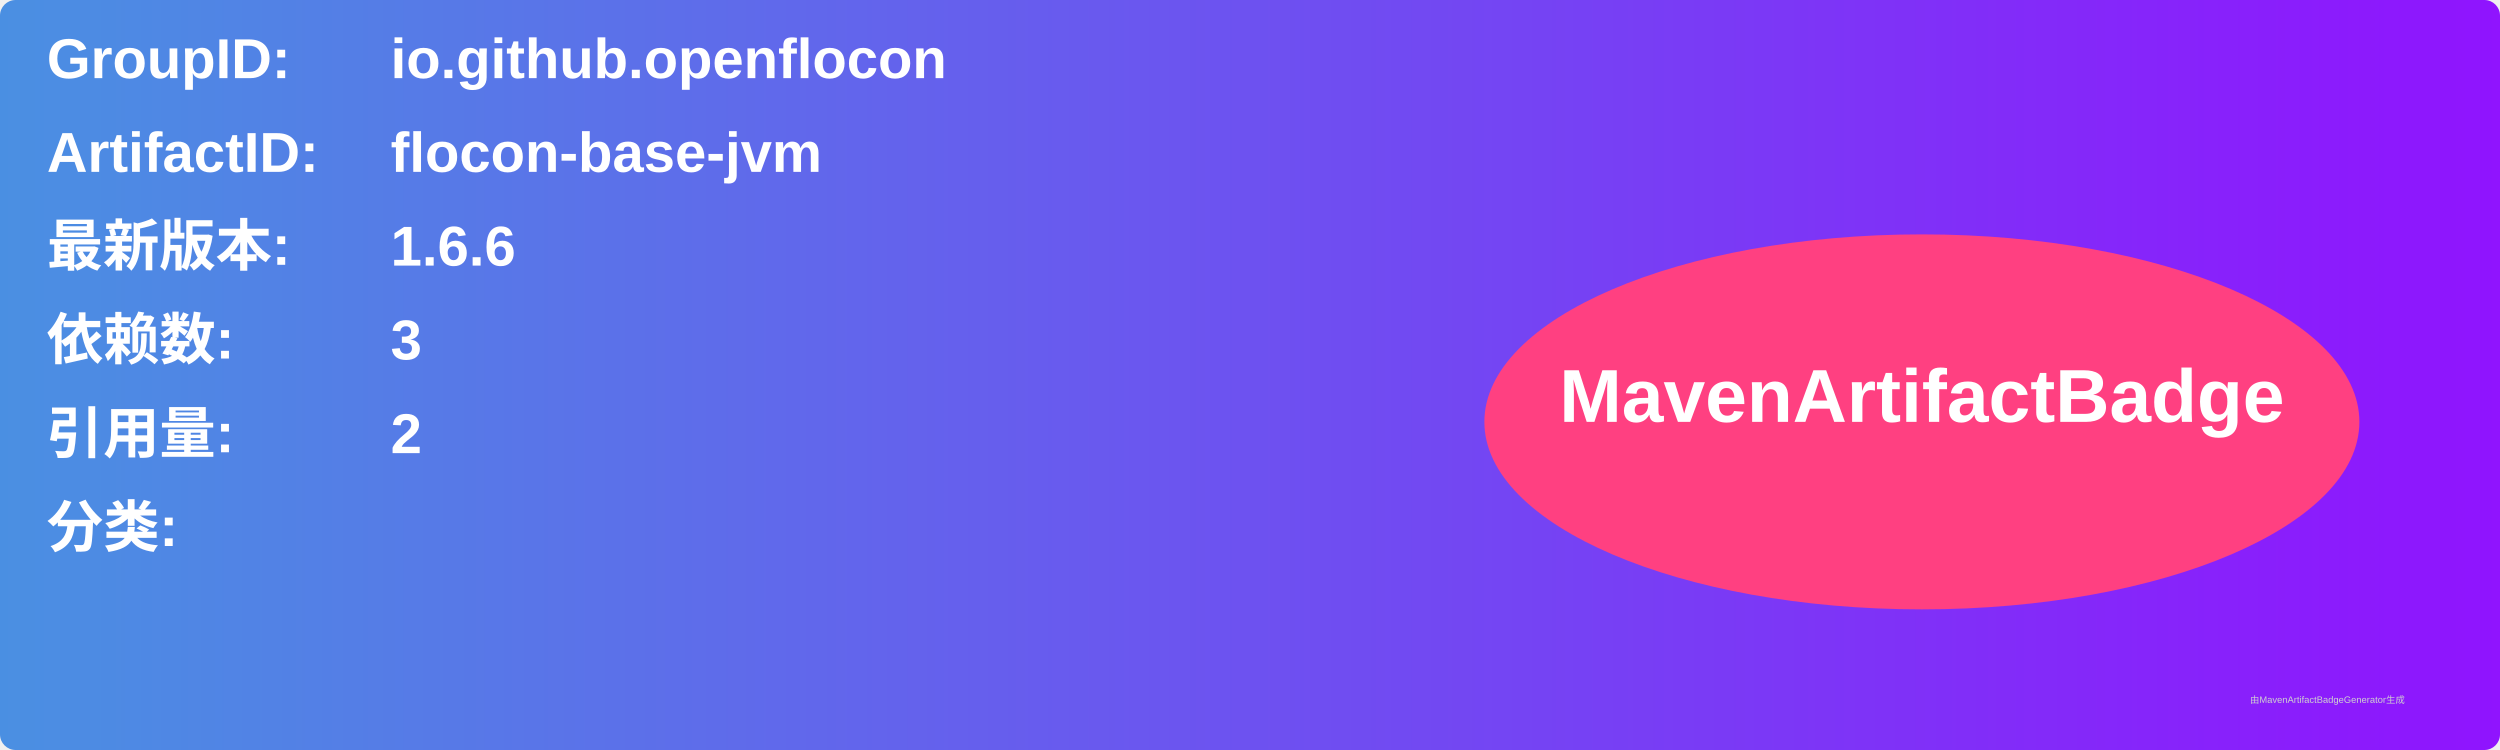
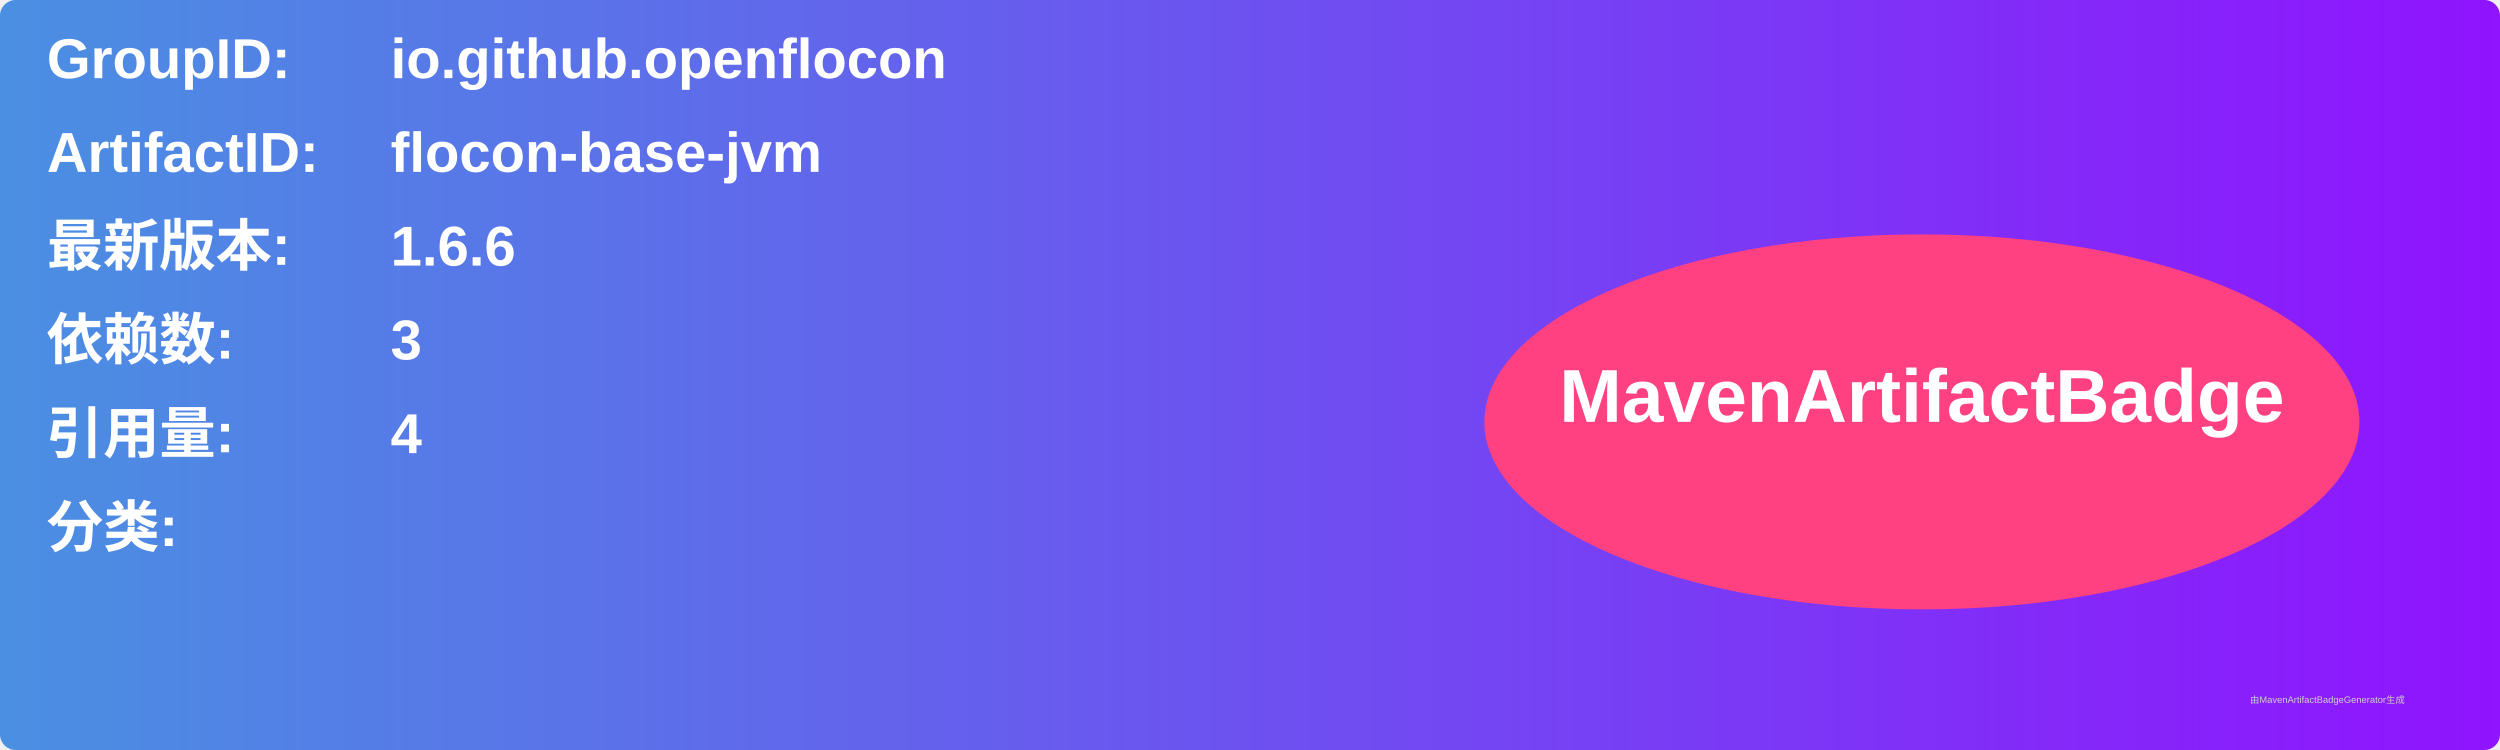
<svg xmlns="http://www.w3.org/2000/svg" width="800" height="240" viewBox="0 0 800 240">
  <linearGradient id="grad" x1="0%" y1="0%" x2="100%" y2="0%">
    <stop offset="0%" stop-color="#4a90e2" />
    <stop offset="100%" stop-color="#9013fe" />
  </linearGradient>
  <rect width="100%" height="100%" rx="5" ry="5" fill="url(#grad)" />
  <g transform="translate(15, 15)">
    <text x="0" y="10" font-family="Arial" font-size="18" fill="white" font-weight="bold" width="260">GroupID:</text>
    <text x="110" y="10" font-family="Arial" font-size="18" fill="white" font-weight="bold" width="460">io.github.openflocon</text>
    <text x="0" y="40" font-family="Arial" font-size="18" fill="white" font-weight="bold" width="260">ArtifactID:</text>
    <text x="110" y="40" font-family="Arial" font-size="18" fill="white" font-weight="bold" width="460">flocon-base-jvm</text>
    <text x="0" y="70" font-family="Arial" font-size="18" fill="white" font-weight="bold">最新版本:</text>
    <text x="110" y="70" font-family="Arial" font-size="18" fill="white" font-weight="bold">
      <tspan font-weight="bold">1.6.6</tspan>
    </text>
    <text x="0" y="100" font-family="Arial" font-size="18" fill="white" font-weight="bold">依赖数: </text>
    <text x="110" y="100" font-family="Arial" font-size="18" fill="white">
      <tspan font-weight="bold">3</tspan>
    </text>
    <text x="0" y="130" font-family="Arial" font-size="18" fill="white" font-weight="bold">引用量: </text>
    <text x="110" y="130" font-family="Arial" font-size="18" fill="white">
-       <tspan font-weight="bold">2</tspan>
+       <tspan font-weight="bold">4</tspan>
    </text>
    <text x="0" y="160" font-family="Arial" font-size="18" fill="white" font-weight="bold">分类:</text>
    <text x="10" y="190" font-family="Arial" font-size="10" fill="white">
      <tspan font-weight="bold" />
    </text>
    <ellipse cx="600" cy="120" rx="140" ry="60" fill="#ff4081" />
    <text x="600" y="120" text-anchor="middle" font-family="Arial" font-size="24" fill="white" font-weight="bold">MavenArtifactBadge</text>
  </g>
  <text x="720" y="225" font-family="Arial" font-size="3" fill="#d0d0d0">由MavenArtifactBadgeGenerator生成</text>
</svg>
